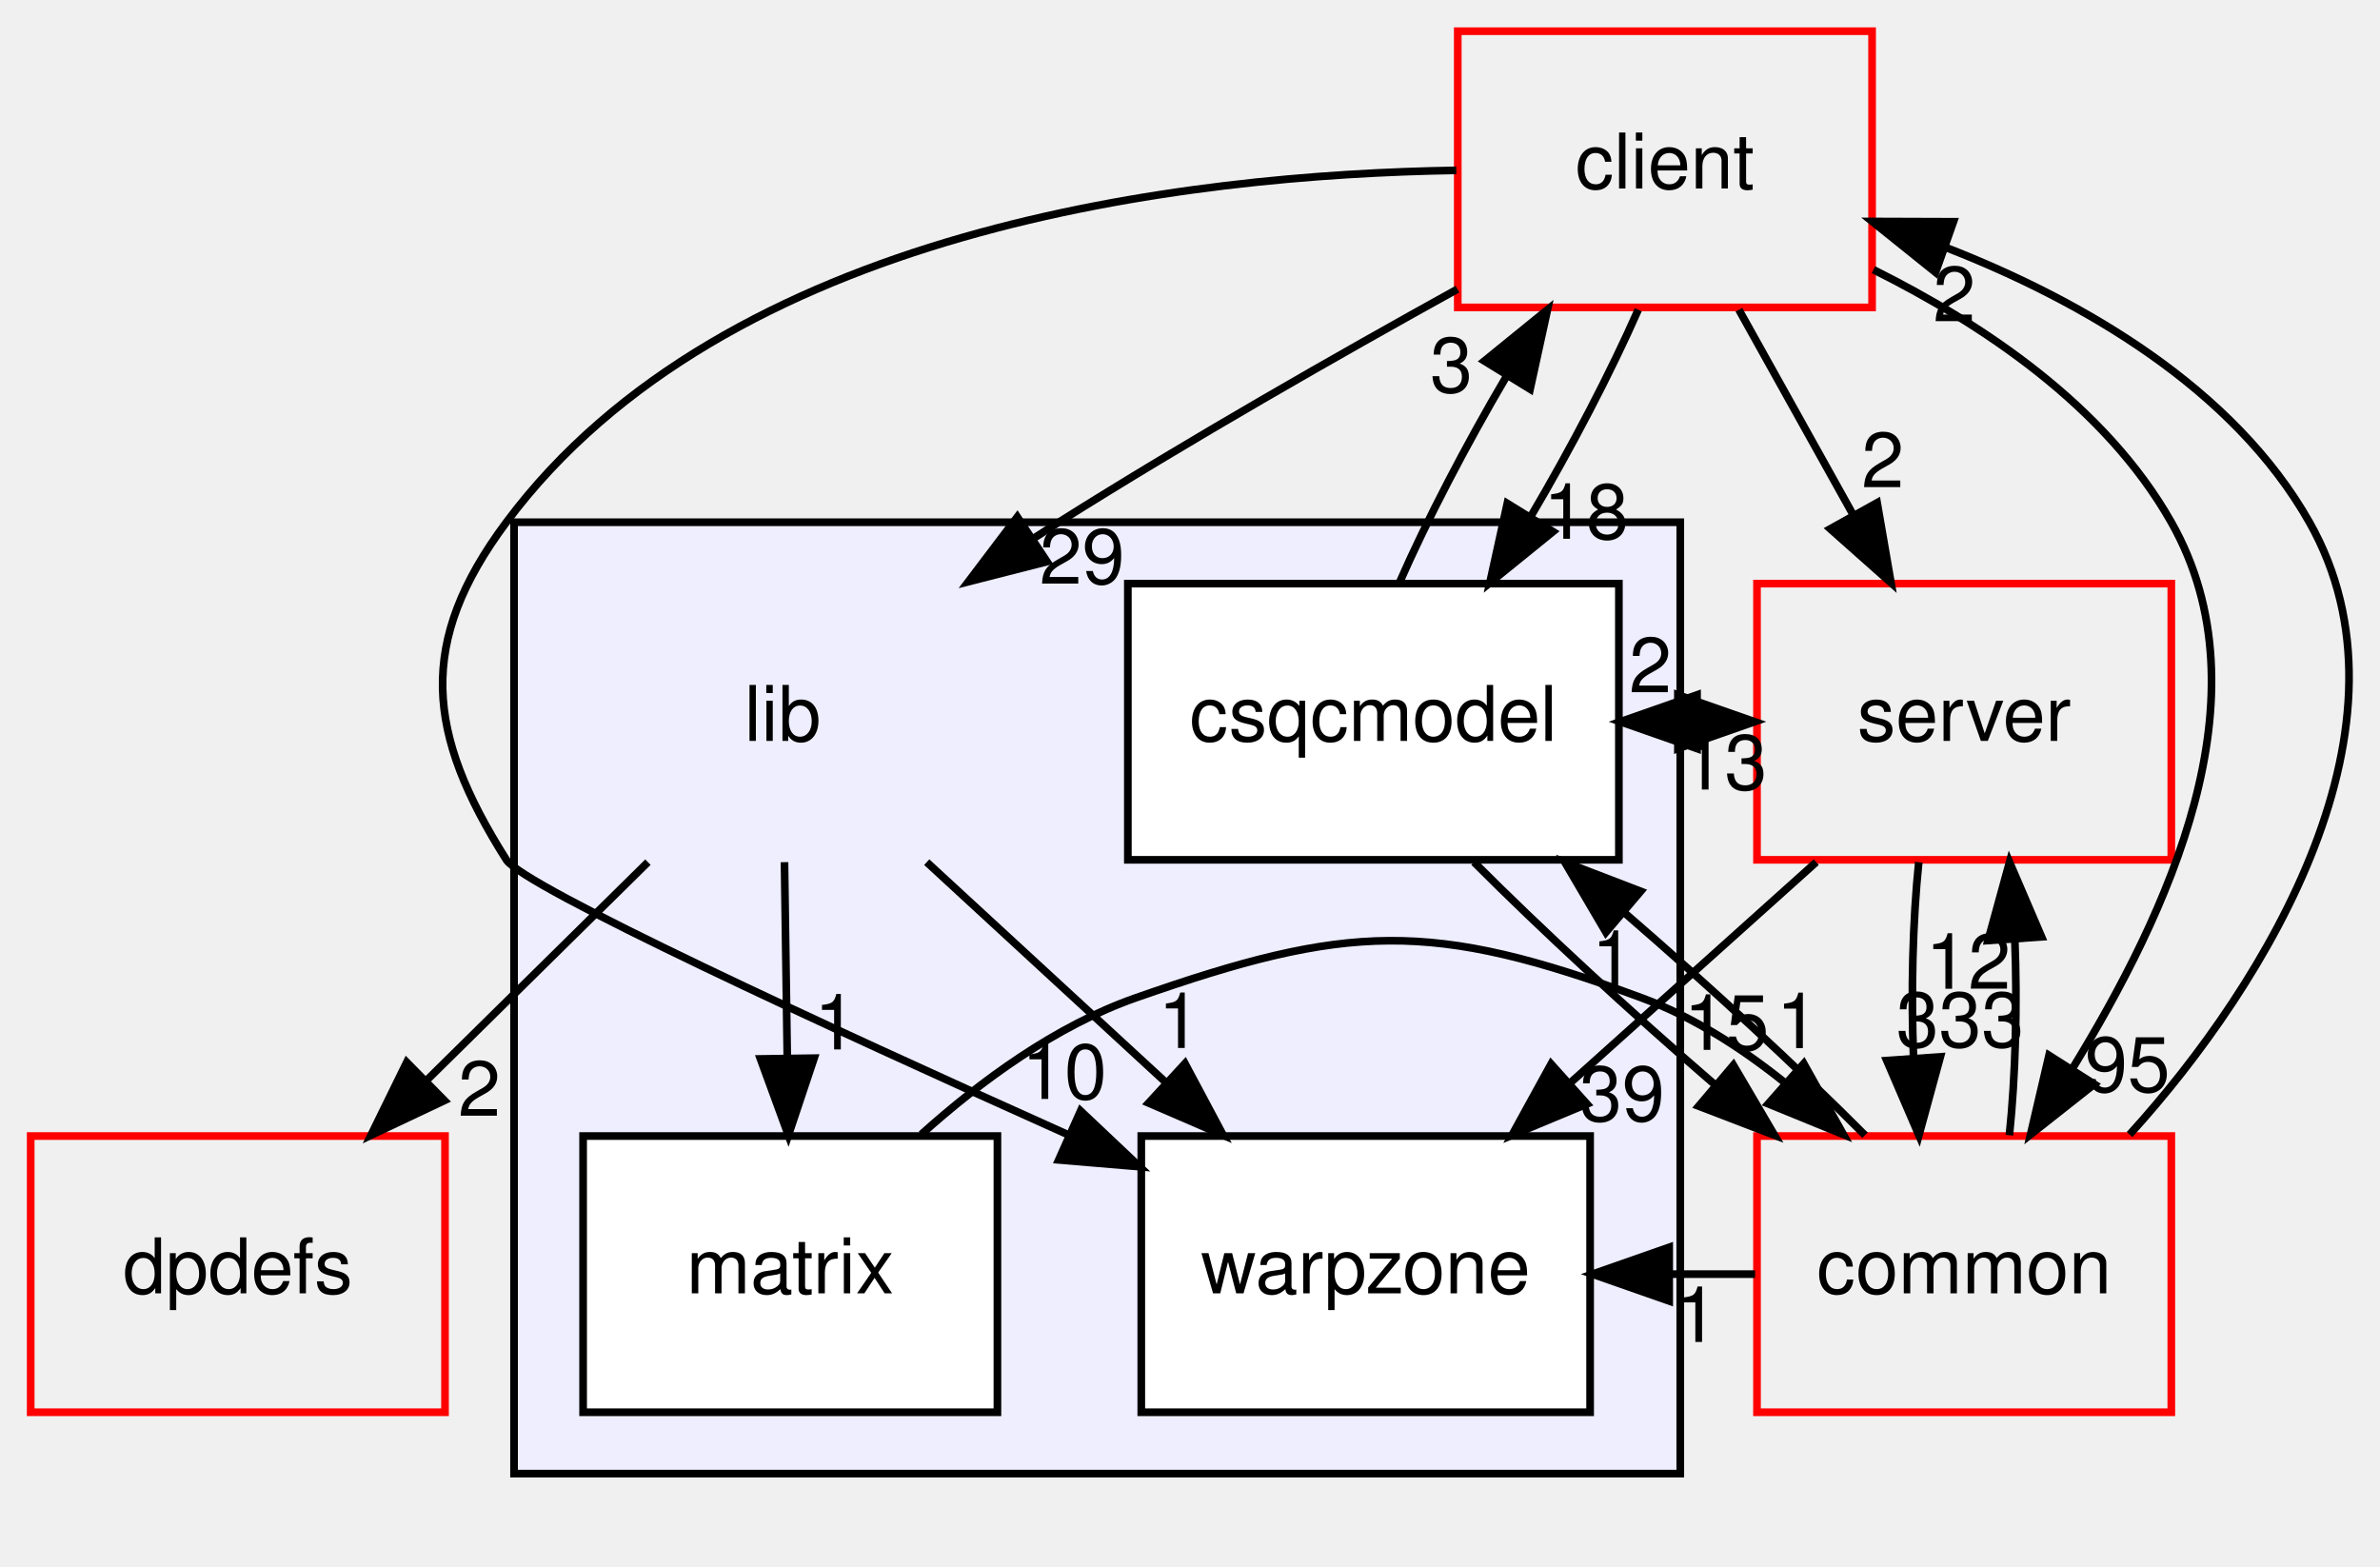
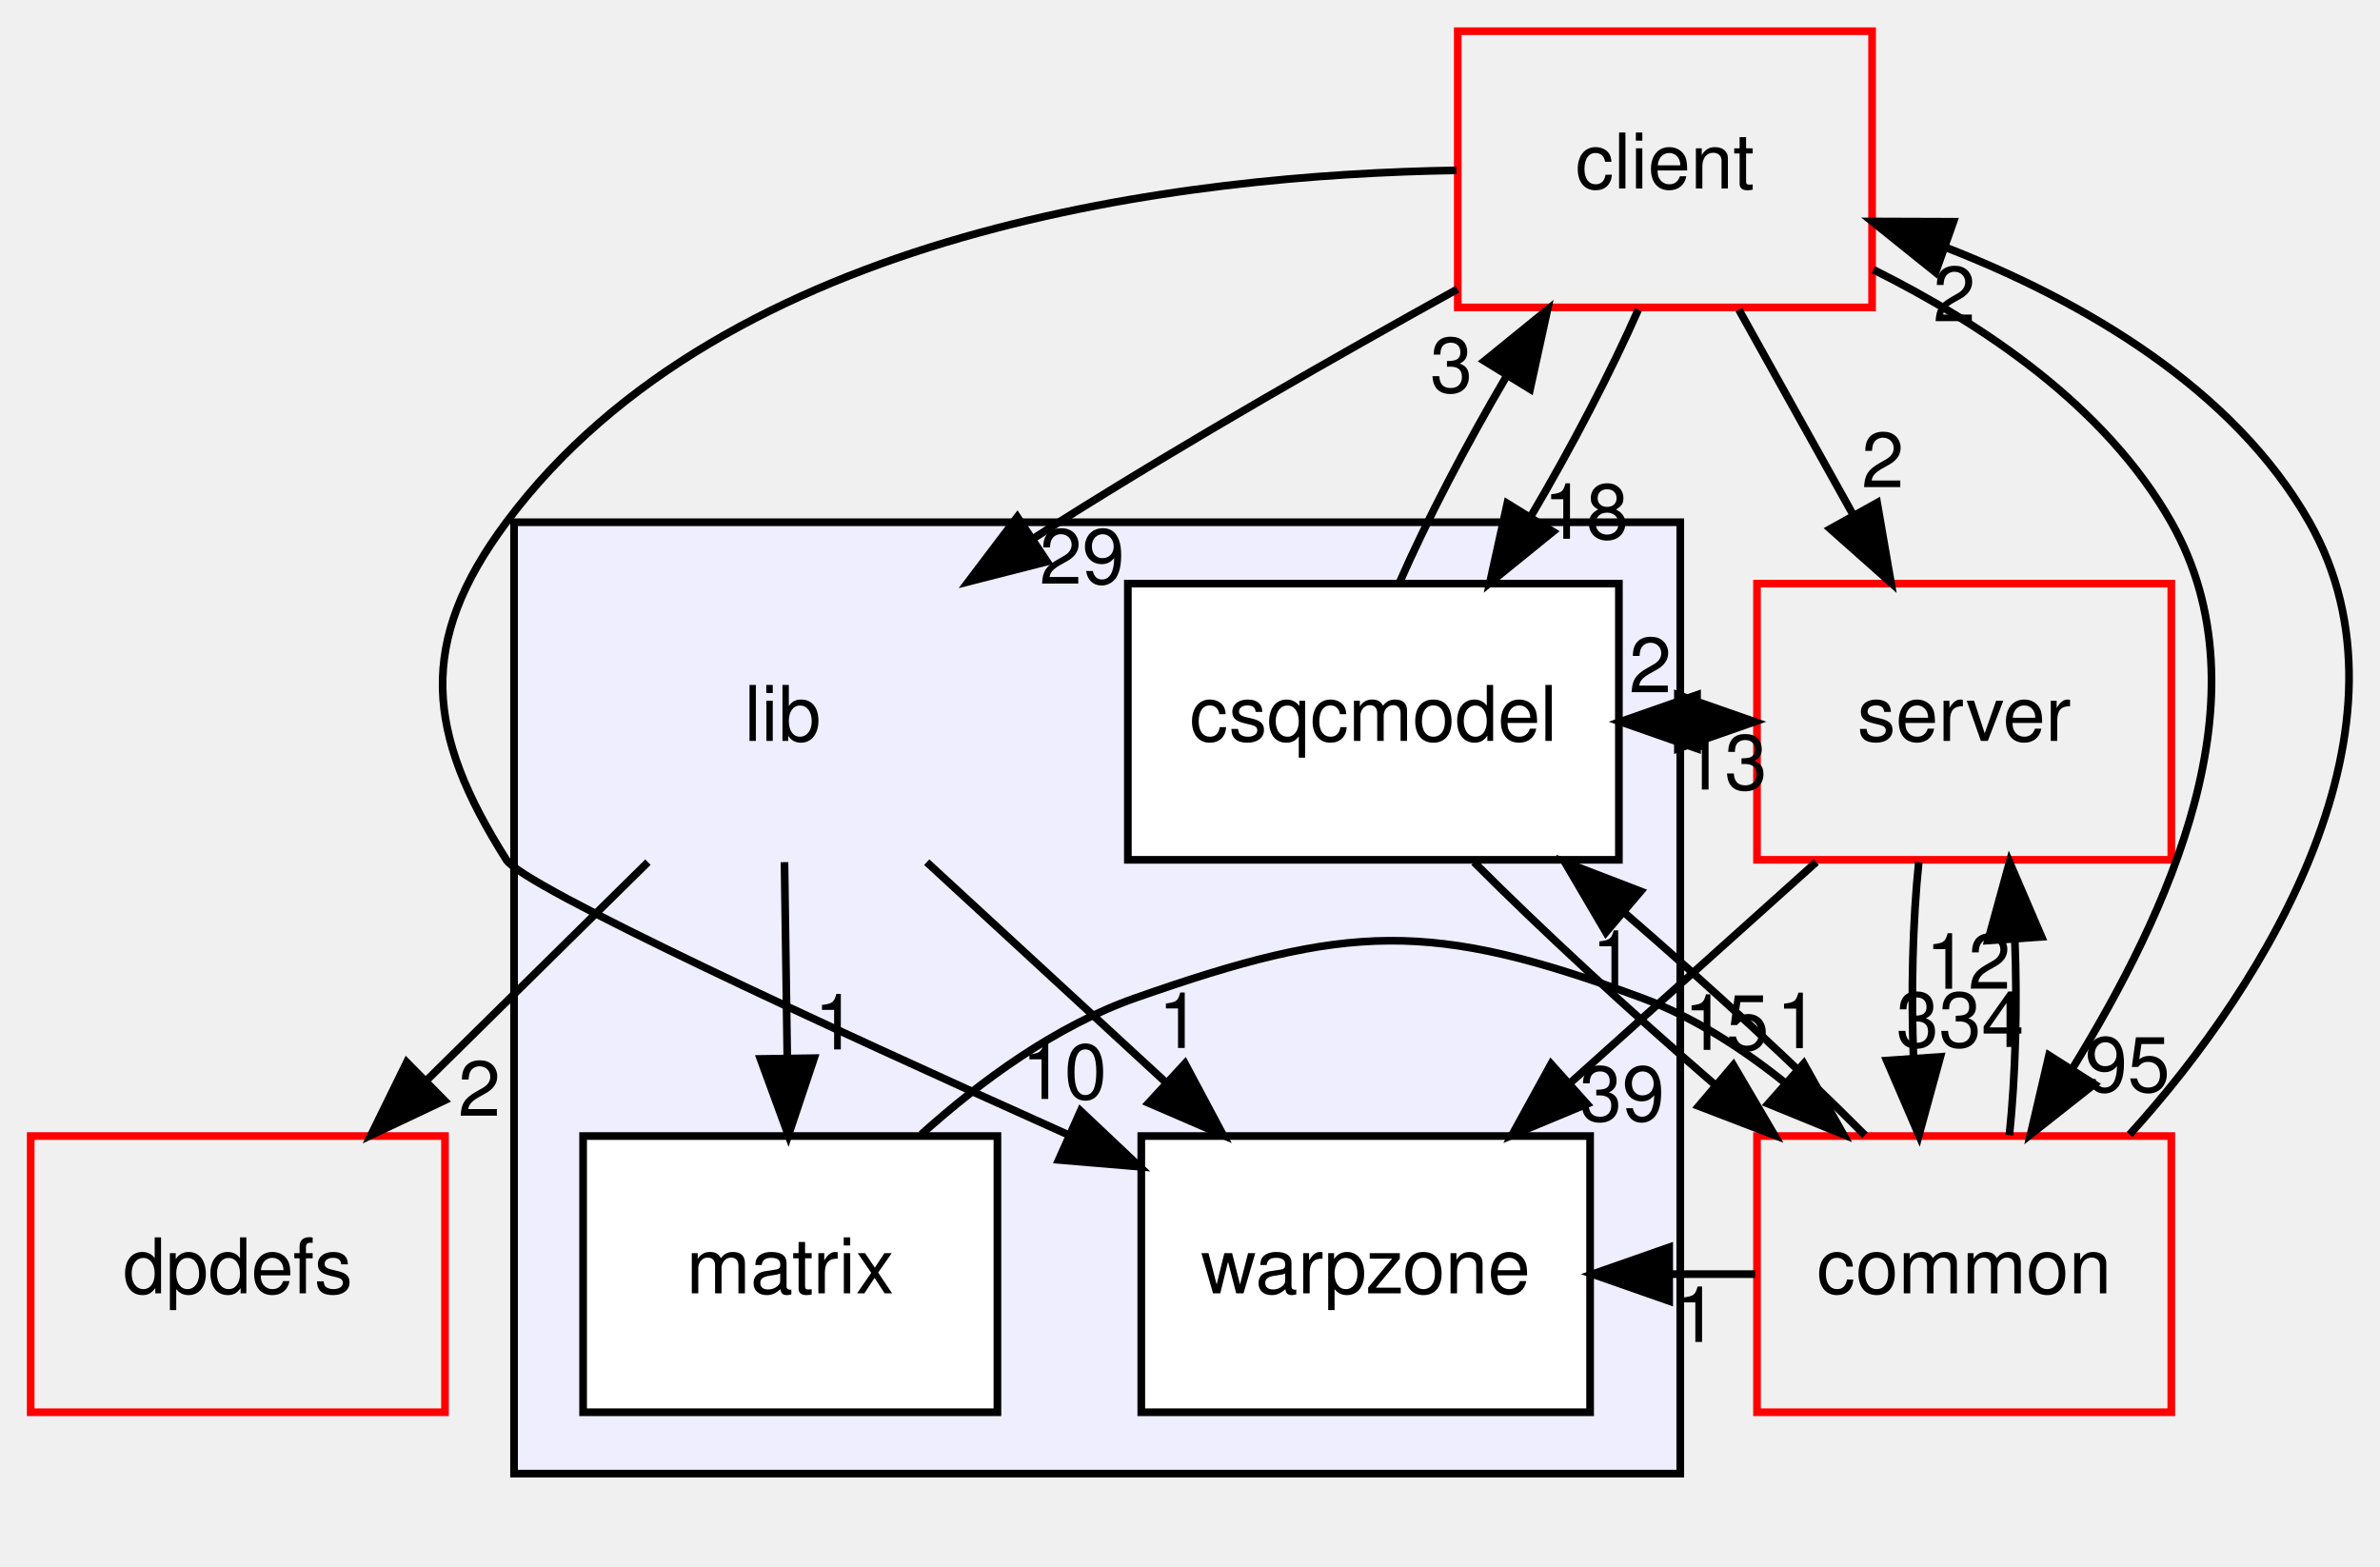
<svg xmlns="http://www.w3.org/2000/svg" xmlns:xlink="http://www.w3.org/1999/xlink" width="310pt" height="204pt" viewBox="0.00 0.00 310.20 204.00">
  <g id="graph0" class="graph" transform="scale(1 1) rotate(0) translate(4 200)">
    <g id="clust1" class="cluster">
      <g id="a_clust1">
        <a xlink:href="dir_97aefd0d527b934f1d99a682da8fe6a9.html" target="_top">
          <polygon fill="#eeeeff" stroke="black" points="63,-8 63,-132 215,-132 215,-8 63,-8" />
        </a>
      </g>
    </g>
    <g id="node1" class="node">
      <text text-anchor="middle" x="98" y="-103.5" font-family="Helvetica,sans-Serif" font-size="10.00">lib</text>
    </g>
    <g id="node3" class="node">
      <g id="a_node3">
        <a xlink:href="dir_22012559f3b0dbbb75f685d16a591ed4.html" target="_top" xlink:title="matrix">
          <polygon fill="white" stroke="black" points="126,-52 72,-52 72,-16 126,-16 126,-52" />
          <text text-anchor="middle" x="99" y="-31.5" font-family="Helvetica,sans-Serif" font-size="10.00">matrix</text>
        </a>
      </g>
    </g>
    <g id="edge14" class="edge">
      <path fill="none" stroke="black" d="M98.247,-87.697C98.357,-79.983 98.49,-70.713 98.613,-62.112" />
      <polygon fill="black" stroke="black" points="102.112,-62.153 98.756,-52.104 95.113,-62.053 102.112,-62.153" />
      <g id="a_edge14-headlabel">
        <a xlink:href="dir_000005_000084.html" target="_top" xlink:title="1">
          <text text-anchor="middle" x="104.9" y="-63.288" font-family="Helvetica,sans-Serif" font-size="10.00">1</text>
        </a>
      </g>
    </g>
    <g id="node4" class="node">
      <g id="a_node4">
        <a xlink:href="dir_58d953ef34ccfc4a49203206a34466c3.html" target="_top" xlink:title="warpzone">
          <polygon fill="white" stroke="black" points="203.25,-52 144.75,-52 144.75,-16 203.25,-16 203.25,-52" />
          <text text-anchor="middle" x="174" y="-31.5" font-family="Helvetica,sans-Serif" font-size="10.00">warpzone</text>
        </a>
      </g>
    </g>
    <g id="edge12" class="edge">
      <path fill="none" stroke="black" d="M116.787,-87.697C126.174,-79.05 137.684,-68.449 147.913,-59.027" />
      <polygon fill="black" stroke="black" points="150.445,-61.453 155.43,-52.104 145.703,-56.305 150.445,-61.453" />
      <g id="a_edge12-headlabel">
        <a xlink:href="dir_000005_000085.html" target="_top" xlink:title="1">
          <text text-anchor="middle" x="149.725" y="-63.477" font-family="Helvetica,sans-Serif" font-size="10.00">1</text>
        </a>
      </g>
    </g>
    <g id="node6" class="node">
      <g id="a_node6">
        <a xlink:href="dir_a77f89152a49fe1990f2349c1e5608af.html" target="_top" xlink:title="dpdefs">
          <polygon fill="none" stroke="red" points="54,-52 0,-52 0,-16 54,-16 54,-52" />
          <text text-anchor="middle" x="27" y="-31.5" font-family="Helvetica,sans-Serif" font-size="10.00">dpdefs</text>
        </a>
      </g>
    </g>
    <g id="edge13" class="edge">
      <path fill="none" stroke="black" d="M80.449,-87.697C71.766,-79.135 61.137,-68.656 51.652,-59.304" />
      <polygon fill="black" stroke="black" points="53.927,-56.633 44.349,-52.104 49.013,-61.617 53.927,-56.633" />
      <g id="a_edge13-headlabel">
        <a xlink:href="dir_000005_000101.html" target="_top" xlink:title="2">
          <text text-anchor="middle" x="58.48" y="-54.635" font-family="Helvetica,sans-Serif" font-size="10.00">2</text>
        </a>
      </g>
    </g>
    <g id="node2" class="node">
      <g id="a_node2">
        <a xlink:href="dir_d5fd5ebb74d9aac6232b0b4eda80dfde.html" target="_top" xlink:title="csqcmodel">
          <polygon fill="white" stroke="black" points="207,-124 143,-124 143,-88 207,-88 207,-124" />
          <text text-anchor="middle" x="175" y="-103.5" font-family="Helvetica,sans-Serif" font-size="10.00">csqcmodel</text>
        </a>
      </g>
    </g>
    <g id="node5" class="node">
      <g id="a_node5">
        <a xlink:href="dir_db3a54907829b36871118d03417739cd.html" target="_top" xlink:title="client">
          <polygon fill="none" stroke="red" points="240,-196 186,-196 186,-160 240,-160 240,-196" />
          <text text-anchor="middle" x="213" y="-175.5" font-family="Helvetica,sans-Serif" font-size="10.00">client</text>
        </a>
      </g>
    </g>
    <g id="edge6" class="edge">
      <path fill="none" stroke="black" d="M178.39,-124.104C181.943,-132.214 187.08,-142.076 192.384,-151.078" />
      <polygon fill="black" stroke="black" points="189.467,-153.017 197.691,-159.697 195.428,-149.346 189.467,-153.017" />
      <g id="a_edge6-headlabel">
        <a xlink:href="dir_000083_000000.html" target="_top" xlink:title="3">
          <text text-anchor="middle" x="185.165" y="-148.944" font-family="Helvetica,sans-Serif" font-size="10.00">3</text>
        </a>
      </g>
    </g>
    <g id="node7" class="node">
      <g id="a_node7">
        <a xlink:href="dir_41e1742e44e2de38b3bc91f993fed282.html" target="_top" xlink:title="server">
          <polygon fill="none" stroke="red" points="279,-124 225,-124 225,-88 279,-88 279,-124" />
          <text text-anchor="middle" x="252" y="-103.5" font-family="Helvetica,sans-Serif" font-size="10.00">server</text>
        </a>
      </g>
    </g>
    <g id="edge7" class="edge">
      <path fill="none" stroke="black" d="M207.184,-106C209.645,-106 212.107,-106 214.569,-106" />
      <polygon fill="black" stroke="black" points="214.69,-109.5 224.69,-106 214.69,-102.5 214.69,-109.5" />
      <g id="a_edge7-headlabel">
        <a xlink:href="dir_000083_000007.html" target="_top" xlink:title="2">
          <text text-anchor="middle" x="211.095" y="-109.839" font-family="Helvetica,sans-Serif" font-size="10.00">2</text>
        </a>
      </g>
    </g>
    <g id="node8" class="node">
      <g id="a_node8">
        <a xlink:href="dir_bdd9a5d540de89e9fe90efdfc6973a4f.html" target="_top" xlink:title="common">
          <polygon fill="none" stroke="red" points="279,-52 225,-52 225,-16 279,-16 279,-52" />
          <text text-anchor="middle" x="252" y="-31.5" font-family="Helvetica,sans-Serif" font-size="10.00">common</text>
        </a>
      </g>
    </g>
    <g id="edge8" class="edge">
      <path fill="none" stroke="black" d="M188.118,-87.697C196.822,-78.966 208.448,-68.24 219.445,-58.75" />
      <polygon fill="black" stroke="black" points="221.922,-61.239 227.29,-52.104 217.398,-55.897 221.922,-61.239" />
      <g id="a_edge8-headlabel">
        <a xlink:href="dir_000083_000001.html" target="_top" xlink:title="15">
          <text text-anchor="middle" x="221.015" y="-63.228" font-family="Helvetica,sans-Serif" font-size="10.00">15</text>
        </a>
      </g>
    </g>
    <g id="edge15" class="edge">
      <path fill="none" stroke="black" d="M116.081,-52.217C123.846,-59.198 133.615,-66.357 144,-70 171.68,-79.71 182.489,-80.177 210,-70 216.657,-67.537 222.971,-63.496 228.585,-58.993" />
      <polygon fill="black" stroke="black" points="231.097,-61.443 236.267,-52.196 226.459,-56.201 231.097,-61.443" />
      <g id="a_edge15-headlabel">
        <a xlink:href="dir_000084_000001.html" target="_top" xlink:title="1">
          <text text-anchor="middle" x="230.287" y="-63.452" font-family="Helvetica,sans-Serif" font-size="10.00">1</text>
        </a>
      </g>
    </g>
    <g id="edge4" class="edge">
      <path fill="none" stroke="black" d="M185.956,-162.379C170.534,-153.847 150.959,-142.689 134,-132 132.914,-131.315 131.814,-130.612 130.708,-129.896" />
      <polygon fill="black" stroke="black" points="132.468,-126.863 122.202,-124.243 128.593,-132.693 132.468,-126.863" />
      <g id="a_edge4-headlabel">
        <a xlink:href="dir_000000_000005.html" target="_top" xlink:title="29">
          <text text-anchor="middle" x="137.033" y="-123.989" font-family="Helvetica,sans-Serif" font-size="10.00">29</text>
        </a>
      </g>
    </g>
    <g id="edge2" class="edge">
      <path fill="none" stroke="black" d="M209.522,-159.697C205.944,-151.559 200.792,-141.689 195.486,-132.701" />
      <polygon fill="black" stroke="black" points="198.411,-130.776 190.18,-124.104 192.454,-134.452 198.411,-130.776" />
      <g id="a_edge2-headlabel">
        <a xlink:href="dir_000000_000083.html" target="_top" xlink:title="18">
          <text text-anchor="middle" x="202.715" y="-129.844" font-family="Helvetica,sans-Serif" font-size="10.00">18</text>
        </a>
      </g>
    </g>
    <g id="edge1" class="edge">
      <path fill="none" stroke="black" d="M185.808,-177.863C150.667,-177.316 90.61,-170.38 62,-132 50.312,-116.321 51.539,-104.523 62,-88 64.196,-84.531 103.623,-66.342 135.083,-52.229" />
      <polygon fill="black" stroke="black" points="136.84,-55.278 144.541,-48.001 133.983,-48.887 136.84,-55.278" />
      <g id="a_edge1-headlabel">
        <a xlink:href="dir_000000_000085.html" target="_top" xlink:title="10">
          <text text-anchor="middle" x="134.717" y="-56.837" font-family="Helvetica,sans-Serif" font-size="10.00">10</text>
        </a>
      </g>
    </g>
    <g id="edge3" class="edge">
      <path fill="none" stroke="black" d="M222.64,-159.697C227.127,-151.644 232.559,-141.894 237.524,-132.982" />
      <polygon fill="black" stroke="black" points="240.661,-134.544 242.47,-124.104 234.546,-131.137 240.661,-134.544" />
      <g id="a_edge3-headlabel">
        <a xlink:href="dir_000000_000007.html" target="_top" xlink:title="2">
          <text text-anchor="middle" x="241.392" y="-136.565" font-family="Helvetica,sans-Serif" font-size="10.00">2</text>
        </a>
      </g>
    </g>
    <g id="edge5" class="edge">
      <path fill="none" stroke="black" d="M240.179,-164.913C254.388,-157.82 270.396,-147.196 279,-132 291.894,-109.227 278.453,-80.959 266.134,-60.826" />
      <polygon fill="black" stroke="black" points="268.968,-58.76 260.651,-52.197 263.06,-62.514 268.968,-58.76" />
      <g id="a_edge5-headlabel">
        <a xlink:href="dir_000000_000001.html" target="_top" xlink:title="95">
          <text text-anchor="middle" x="273.292" y="-57.772" font-family="Helvetica,sans-Serif" font-size="10.00">95</text>
        </a>
      </g>
    </g>
    <g id="edge10" class="edge">
      <path fill="none" stroke="black" d="M224.69,-106C222.228,-106 219.766,-106 217.304,-106" />
      <polygon fill="black" stroke="black" points="217.184,-102.5 207.184,-106 217.184,-109.5 217.184,-102.5" />
      <g id="a_edge10-headlabel">
        <a xlink:href="dir_000007_000083.html" target="_top" xlink:title="13">
          <text text-anchor="middle" x="220.778" y="-97.161" font-family="Helvetica,sans-Serif" font-size="10.00">13</text>
        </a>
      </g>
    </g>
    <g id="edge9" class="edge">
      <path fill="none" stroke="black" d="M232.719,-87.697C223.085,-79.05 211.271,-68.449 200.773,-59.027" />
      <polygon fill="black" stroke="black" points="202.839,-56.179 193.059,-52.104 198.164,-61.388 202.839,-56.179" />
      <g id="a_edge9-headlabel">
        <a xlink:href="dir_000007_000085.html" target="_top" xlink:title="39">
          <text text-anchor="middle" x="207.411" y="-53.966" font-family="Helvetica,sans-Serif" font-size="10.00">39</text>
        </a>
      </g>
    </g>
    <g id="edge11" class="edge">
      <path fill="none" stroke="black" d="M246.084,-87.697C245.289,-79.983 245.062,-70.713 245.405,-62.112" />
      <polygon fill="black" stroke="black" points="248.898,-62.324 246.105,-52.104 241.915,-61.836 248.898,-62.324" />
      <g id="a_edge11-headlabel">
-         <a xlink:href="dir_000007_000001.html" target="_top" xlink:title="333">
-           <text text-anchor="middle" x="251.48" y="-63.608" font-family="Helvetica,sans-Serif" font-size="10.00">333</text>
+         <a xlink:href="dir_000007_000001.html" target="_top" xlink:title="334">
+           <text text-anchor="middle" x="251.48" y="-63.608" font-family="Helvetica,sans-Serif" font-size="10.00">334</text>
        </a>
      </g>
    </g>
    <g id="edge18" class="edge">
      <path fill="none" stroke="black" d="M239.08,-52.104C230.421,-60.805 218.813,-71.524 207.807,-81.033" />
      <polygon fill="black" stroke="black" points="205.312,-78.559 199.949,-87.697 209.84,-83.898 205.312,-78.559" />
      <g id="a_edge18-headlabel">
        <a xlink:href="dir_000001_000083.html" target="_top" xlink:title="1">
          <text text-anchor="middle" x="206.217" y="-71.569" font-family="Helvetica,sans-Serif" font-size="10.00">1</text>
        </a>
      </g>
    </g>
    <g id="edge16" class="edge">
      <path fill="none" stroke="black" d="M224.75,-34C221.107,-34 217.464,-34 213.821,-34" />
      <polygon fill="black" stroke="black" points="213.555,-30.5 203.555,-34 213.555,-37.5 213.555,-30.5" />
      <g id="a_edge16-headlabel">
        <a xlink:href="dir_000001_000085.html" target="_top" xlink:title="1">
          <text text-anchor="middle" x="217.149" y="-25.161" font-family="Helvetica,sans-Serif" font-size="10.00">1</text>
        </a>
      </g>
    </g>
    <g id="edge17" class="edge">
      <path fill="none" stroke="black" d="M273.564,-52.197C291.718,-72.172 311.868,-105.74 297,-132 287.152,-149.393 267.604,-160.796 249.711,-167.772" />
      <polygon fill="black" stroke="black" points="248.273,-164.567 240.012,-171.201 250.607,-171.167 248.273,-164.567" />
      <g id="a_edge17-headlabel">
        <a xlink:href="dir_000001_000000.html" target="_top" xlink:title="2">
          <text text-anchor="middle" x="250.716" y="-158.192" font-family="Helvetica,sans-Serif" font-size="10.00">2</text>
        </a>
      </g>
    </g>
    <g id="edge19" class="edge">
      <path fill="none" stroke="black" d="M257.895,-52.104C258.701,-59.791 258.937,-69.054 258.604,-77.665" />
      <polygon fill="black" stroke="black" points="255.109,-77.481 257.916,-87.697 262.092,-77.96 255.109,-77.481" />
      <g id="a_edge19-headlabel">
        <a xlink:href="dir_000001_000007.html" target="_top" xlink:title="12">
          <text text-anchor="middle" x="252.522" y="-71.2" font-family="Helvetica,sans-Serif" font-size="10.00">12</text>
        </a>
      </g>
    </g>
  </g>
</svg>
